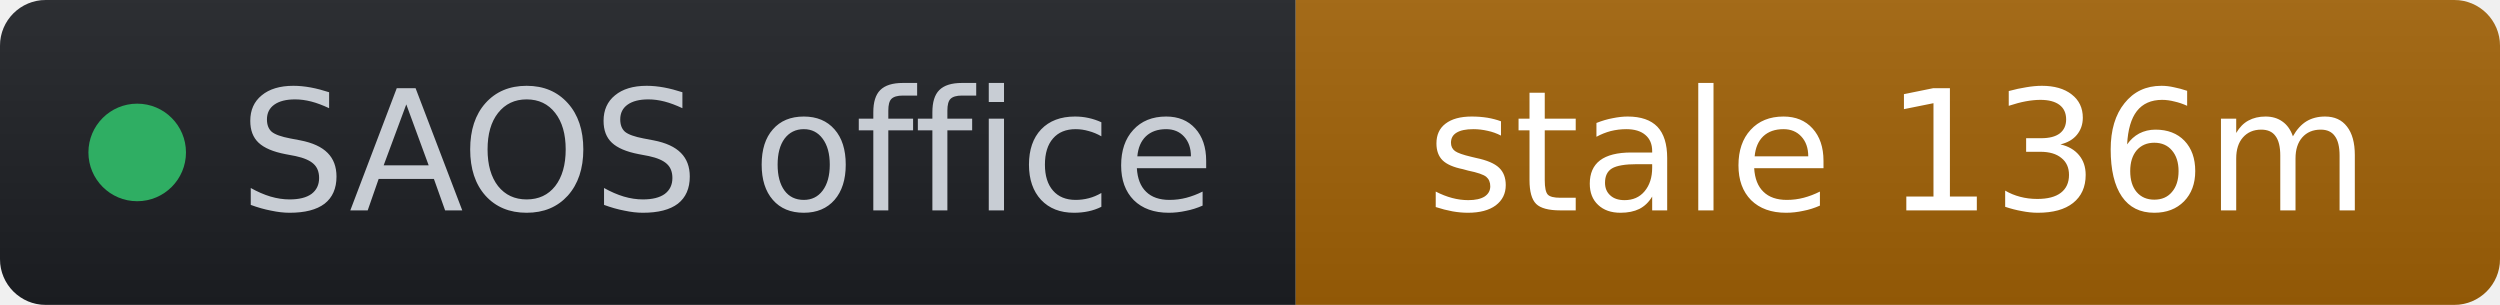
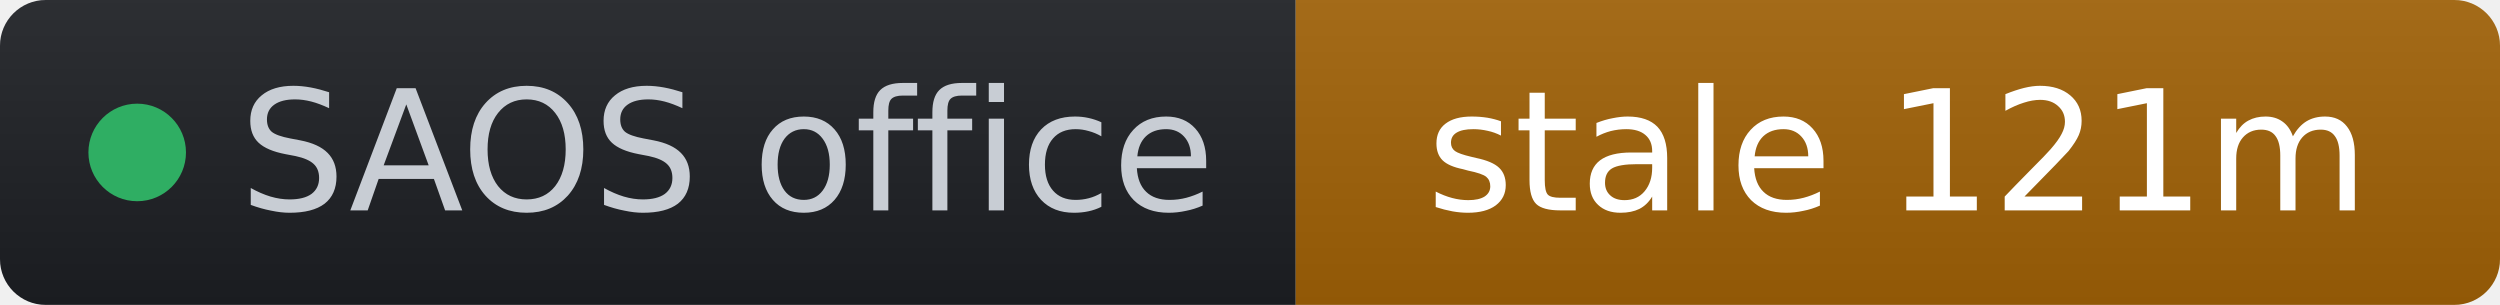
- <svg xmlns="http://www.w3.org/2000/svg" width="164" height="20" role="img" aria-label="SAOS office: stale 136m" viewBox="0 0 164 20" font-family="Verdana,Geneva,DejaVu Sans,sans-serif">
+ <svg xmlns="http://www.w3.org/2000/svg" width="164" height="20" role="img" aria-label="SAOS office: stale 121m" viewBox="0 0 164 20" font-family="Verdana,Geneva,DejaVu Sans,sans-serif">
  <linearGradient id="s" x2="0" y2="100%">
    <stop offset="0" stop-color="#bbb" stop-opacity=".1" />
    <stop offset="1" stop-opacity=".1" />
  </linearGradient>
  <clipPath id="r">
    <rect width="164" height="20" rx="3" fill="#fff" />
  </clipPath>
  <g clip-path="url(#r)">
    <rect width="85" height="20" fill="#1d1f24" />
    <rect x="85" width="79" height="20" fill="#a16207" />
    <rect width="164" height="20" fill="url(#s)" />
  </g>
  <g fill="#fff" text-anchor="middle" font-size="11">
    <circle cx="9" cy="10" r="3.2" fill="#2fae63" />
    <text x="15.7" y="13.8" fill="#c8cdd4" text-anchor="start">SAOS office</text>
-     <text x="124.5" y="13.8" fill="#ffffff">stale 136m</text>
+     <text x="124.5" y="13.8" fill="#ffffff">stale 121m</text>
  </g>
</svg>
